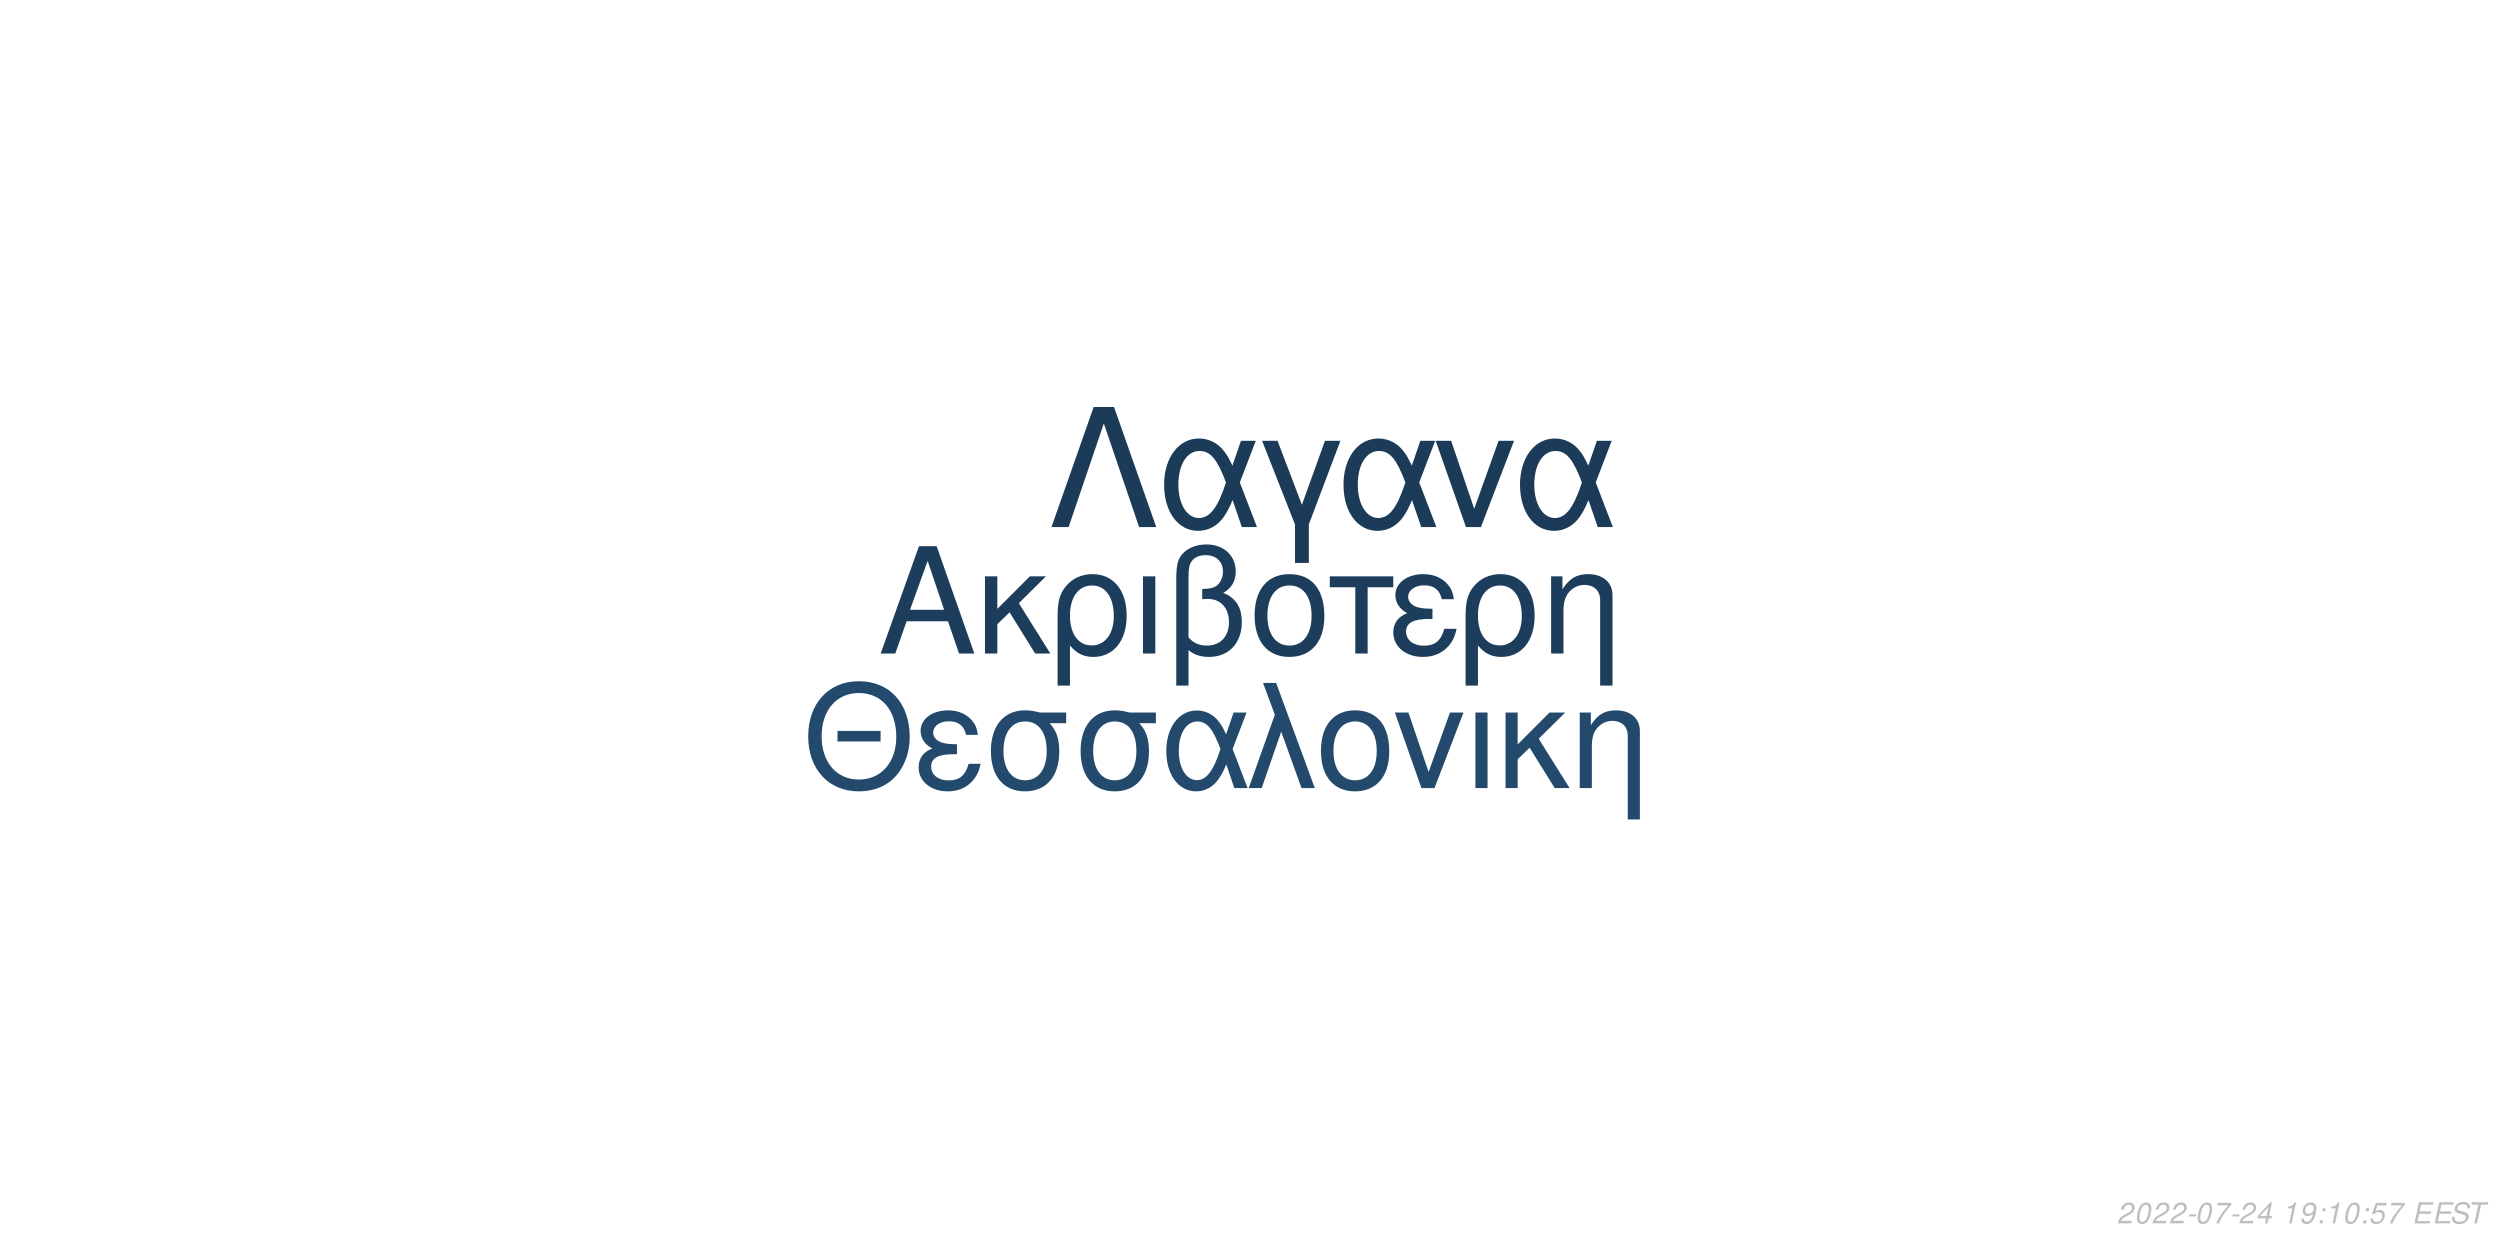
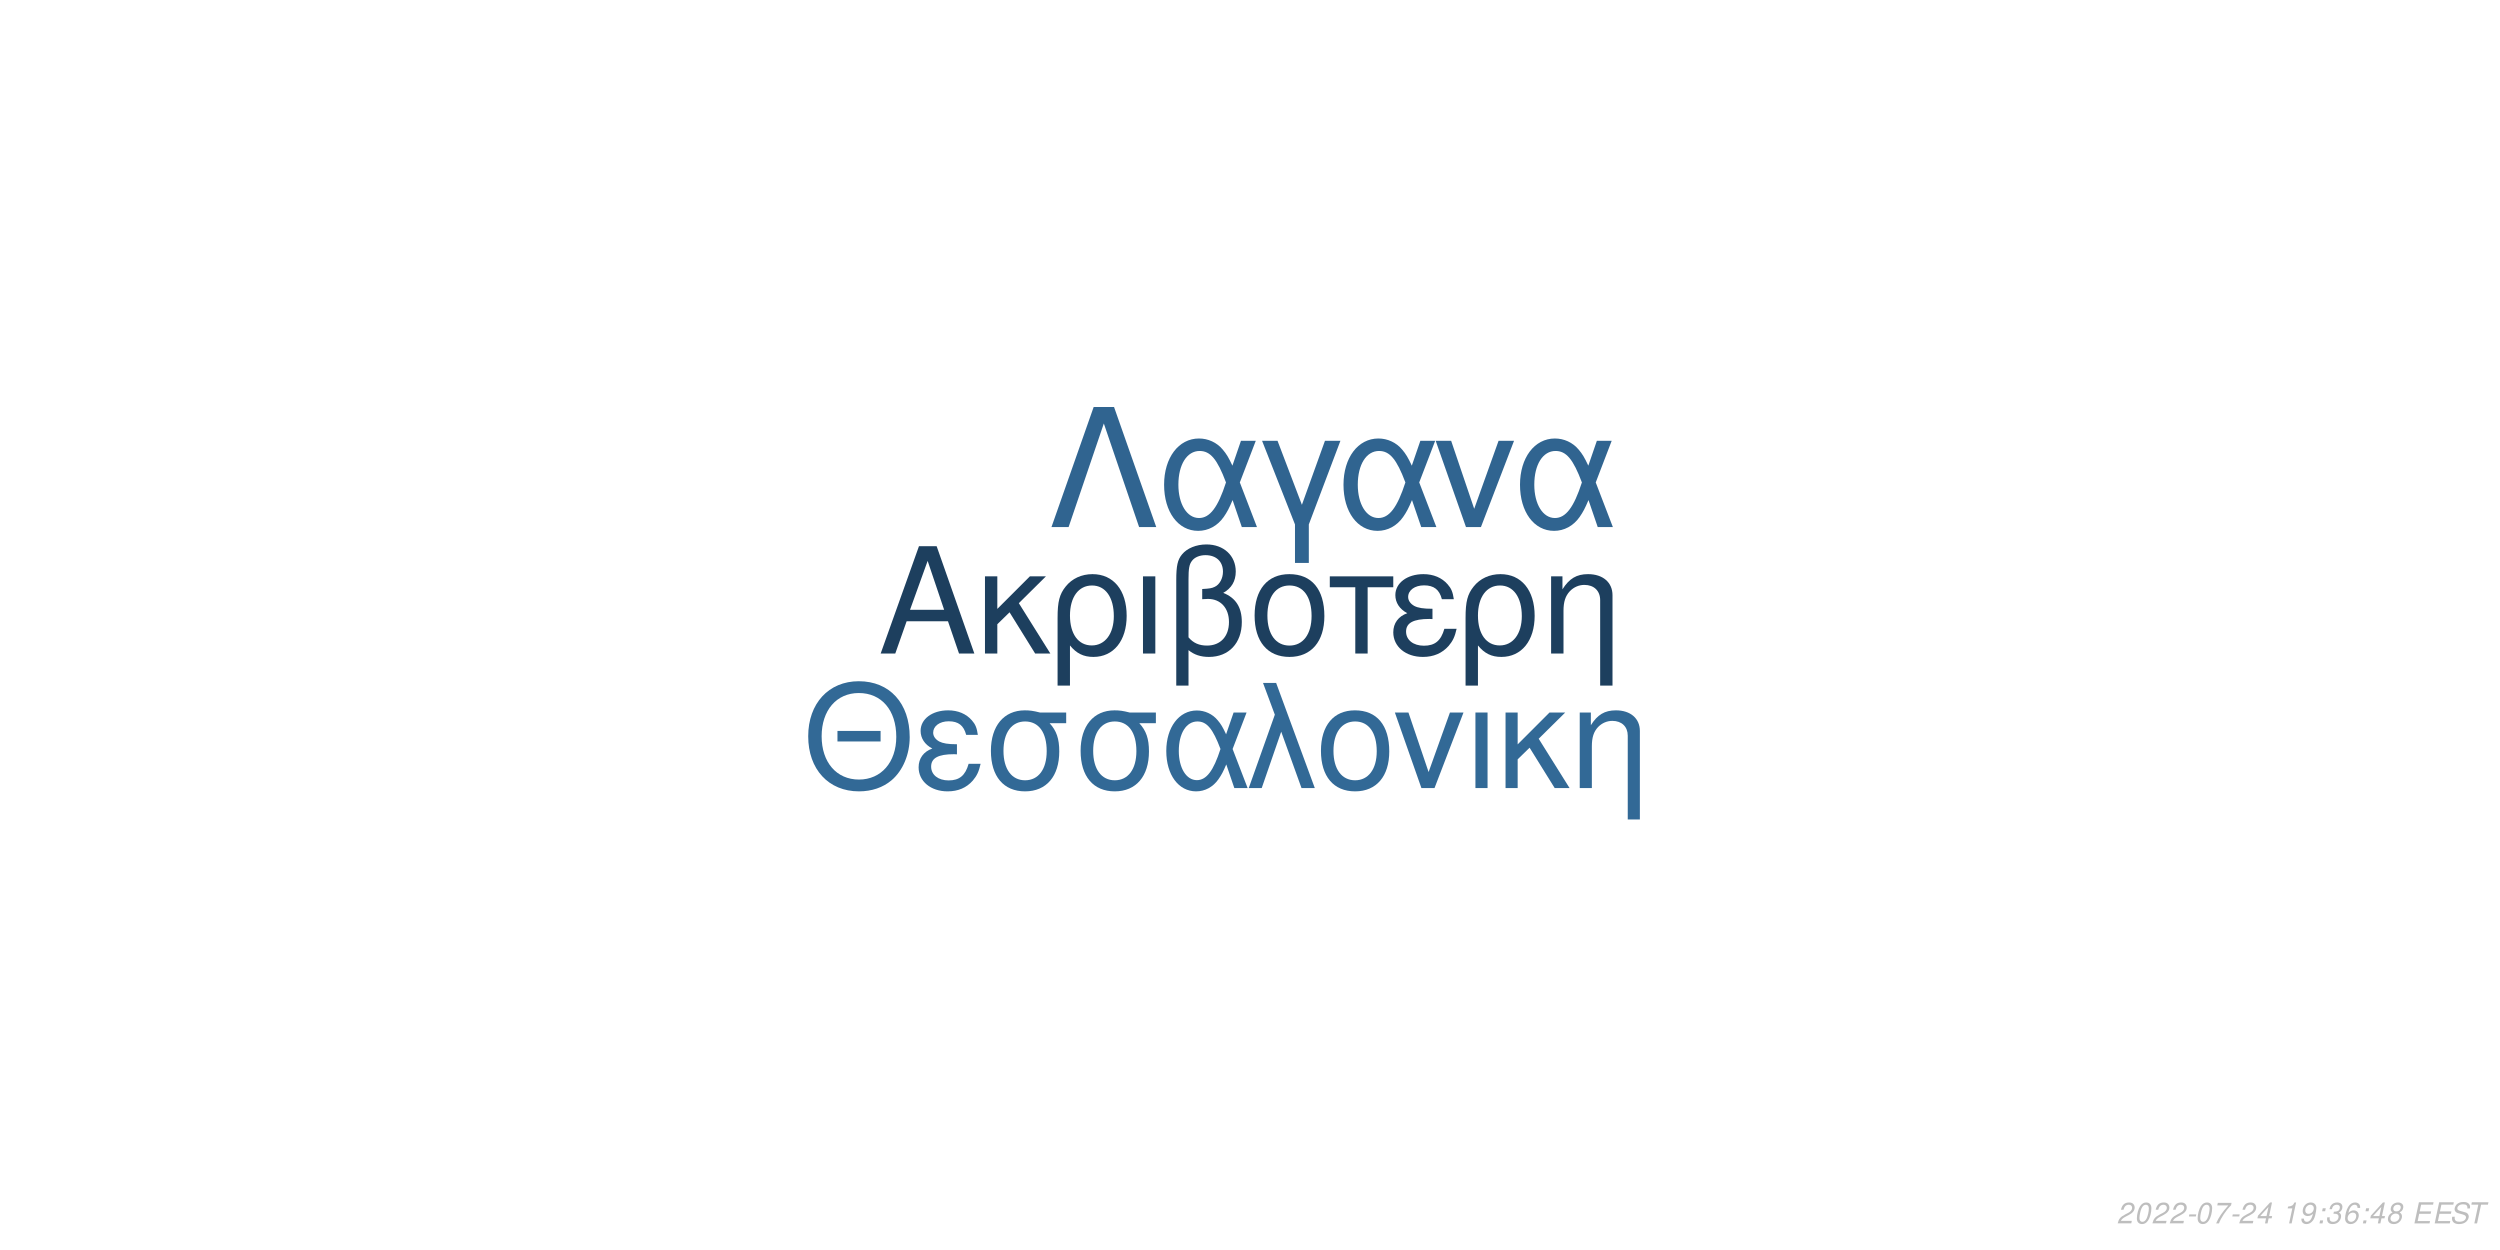
<svg xmlns="http://www.w3.org/2000/svg" xmlns:xlink="http://www.w3.org/1999/xlink" width="864pt" height="432pt" viewBox="0 0 864 432" version="1.1">
  <defs>
    <g>
      <symbol overflow="visible" id="glyph0-0">
        <path style="stroke:none;" d="" />
      </symbol>
      <symbol overflow="visible" id="glyph0-1">
        <path style="stroke:none;" d="M 24.125 -11.141 L 27.938 0 L 33.234 0 L 20.203 -37.094 L 14.094 -37.094 L 0.859 0 L 5.906 0 L 9.828 -11.141 Z M 22.797 -15.109 L 11 -15.109 L 17.094 -32.016 Z M 22.797 -15.109 " />
      </symbol>
      <symbol overflow="visible" id="glyph0-2">
        <path style="stroke:none;" d="M 7.172 -15.422 L 7.172 -26.672 L 2.906 -26.672 L 2.906 0 L 7.172 0 L 7.172 -10.125 L 11.406 -14.25 L 20.25 0 L 25.5 0 L 14.609 -17.406 L 23.969 -26.672 L 18.422 -26.672 Z M 7.172 -15.422 " />
      </symbol>
      <symbol overflow="visible" id="glyph0-3">
        <path style="stroke:none;" d="M 3 11.094 L 7.281 11.094 L 7.281 -2.797 C 9.516 -0.047 11.953 1.172 15.375 1.172 C 22.344 1.172 26.875 -4.422 26.875 -13.031 C 26.875 -21.891 22.297 -27.438 15.062 -27.438 C 11.297 -27.438 7.984 -25.906 5.797 -23.156 C 3.672 -20.516 3 -17.969 3 -12.359 Z M 14.906 -23.516 C 19.547 -23.516 22.438 -19.438 22.438 -12.922 C 22.438 -6.812 19.391 -2.797 14.812 -2.797 C 10.172 -2.797 7.281 -6.766 7.281 -13.125 C 7.281 -19.484 10.234 -23.516 14.906 -23.516 Z M 14.906 -23.516 " />
      </symbol>
      <symbol overflow="visible" id="glyph0-4">
        <path style="stroke:none;" d="M 3.516 0 L 7.781 0 L 7.781 -26.672 L 3.516 -26.672 Z M 3.516 0 " />
      </symbol>
      <symbol overflow="visible" id="glyph0-5">
        <path style="stroke:none;" d="M 4.016 11.094 L 8.25 11.094 L 8.25 -1.172 C 10.172 0.406 12.422 1.172 15.312 1.172 C 22.188 1.172 26.672 -3.609 26.672 -10.891 C 26.672 -15.984 24.578 -19.234 20.25 -20.969 C 23.109 -22.547 24.578 -25.031 24.578 -28.344 C 24.578 -33.844 20.406 -37.703 14.453 -37.703 C 10.938 -37.703 7.734 -36.391 6 -34.25 C 4.484 -32.422 4.016 -30.328 4.016 -25.391 Z M 8.25 -25.656 C 8.25 -29.359 8.5 -30.844 9.469 -32.062 C 10.375 -33.281 12.156 -34 14.094 -34 C 17.812 -34 20.156 -31.812 20.156 -28.297 C 20.156 -25.953 18.984 -23.812 17.297 -23.047 C 16.281 -22.547 15.469 -22.438 12.984 -22.297 L 12.984 -18.781 C 13.734 -18.828 14.344 -18.875 14.969 -18.875 C 19.344 -18.875 22.234 -15.719 22.234 -10.891 C 22.234 -5.906 19.281 -2.75 14.656 -2.75 C 11.953 -2.75 9.922 -3.609 8.25 -5.594 Z M 8.25 -25.656 " />
      </symbol>
      <symbol overflow="visible" id="glyph0-6">
        <path style="stroke:none;" d="M 14.094 -27.438 C 6.562 -27.438 2.094 -22.094 2.094 -13.125 C 2.094 -4.125 6.562 1.172 14.141 1.172 C 21.672 1.172 26.203 -4.172 26.203 -12.922 C 26.203 -22.188 21.828 -27.438 14.094 -27.438 Z M 14.141 -23.516 C 18.938 -23.516 21.781 -19.594 21.781 -12.984 C 21.781 -6.672 18.828 -2.75 14.141 -2.75 C 9.422 -2.75 6.516 -6.672 6.516 -13.125 C 6.516 -19.594 9.422 -23.516 14.141 -23.516 Z M 14.141 -23.516 " />
      </symbol>
      <symbol overflow="visible" id="glyph0-7">
        <path style="stroke:none;" d="M 7.891 0 L 12.156 0 L 12.156 -22.906 L 21.016 -22.906 L 21.016 -26.672 L -0.922 -26.672 L -0.922 -22.906 L 7.891 -22.906 Z M 7.891 0 " />
      </symbol>
      <symbol overflow="visible" id="glyph0-8">
        <path style="stroke:none;" d="M 14.562 -15.469 C 11.344 -15.469 9.562 -15.781 8.297 -16.438 C 6.922 -17.203 6.156 -18.328 6.156 -19.547 C 6.156 -21.891 8.453 -23.562 11.656 -23.562 C 15.062 -23.562 16.953 -22.094 17.812 -18.781 L 21.938 -18.781 C 21.578 -21.266 21.062 -22.5 19.797 -23.922 C 17.812 -26.203 14.906 -27.438 11.453 -27.438 C 5.797 -27.438 1.734 -24.375 1.734 -20.203 C 1.734 -17.609 3.156 -15.375 5.859 -13.938 C 2.797 -12.875 1.016 -10.484 1.016 -7.328 C 1.016 -2.391 5.297 1.172 11.25 1.172 C 14.969 1.172 17.906 -0.109 20.156 -2.641 C 21.578 -4.328 22.297 -5.797 22.906 -8.547 L 18.672 -8.547 C 17.5 -4.422 15.422 -2.703 11.609 -2.703 C 7.938 -2.703 5.438 -4.688 5.438 -7.578 C 5.438 -10.578 7.938 -11.953 13.484 -11.953 C 13.641 -11.953 14.094 -11.953 14.562 -11.906 Z M 14.562 -15.469 " />
      </symbol>
      <symbol overflow="visible" id="glyph0-9">
        <path style="stroke:none;" d="M 3.562 -26.672 L 3.562 0 L 7.844 0 L 7.844 -14.703 C 7.844 -17.906 8.5 -19.891 10.031 -21.531 C 11.406 -22.953 13.188 -23.719 15.062 -23.719 C 18.375 -23.719 20.516 -21.672 20.516 -18.469 L 20.516 11.094 L 24.781 11.094 L 24.781 -20.156 C 24.781 -24.578 21.469 -27.438 16.328 -27.438 C 12.359 -27.438 9.828 -25.906 7.484 -22.188 L 7.484 -26.672 Z M 3.562 -26.672 " />
      </symbol>
      <symbol overflow="visible" id="glyph1-0">
        <path style="stroke:none;" d="" />
      </symbol>
      <symbol overflow="visible" id="glyph1-1">
        <path style="stroke:none;" d="M 26.859 -19.734 L 11.953 -19.734 L 11.953 -16.094 L 26.859 -16.094 Z M 19.328 -36.922 C 8.922 -36.922 1.844 -29.25 1.844 -17.891 C 1.844 -6.484 8.875 1.141 19.391 1.141 C 23.812 1.141 27.703 -0.203 30.641 -2.688 C 34.578 -6.031 36.922 -11.656 36.922 -17.594 C 36.922 -29.297 30 -36.922 19.328 -36.922 Z M 19.328 -32.844 C 27.203 -32.844 32.281 -26.906 32.281 -17.688 C 32.281 -8.922 27.062 -2.938 19.391 -2.938 C 11.609 -2.938 6.484 -8.922 6.484 -17.891 C 6.484 -26.859 11.609 -32.844 19.328 -32.844 Z M 19.328 -32.844 " />
      </symbol>
      <symbol overflow="visible" id="glyph1-2">
        <path style="stroke:none;" d="M 14.25 -15.141 C 11.109 -15.141 9.375 -15.453 8.125 -16.094 C 6.781 -16.844 6.031 -17.938 6.031 -19.141 C 6.031 -21.422 8.266 -23.078 11.406 -23.078 C 14.75 -23.078 16.594 -21.625 17.438 -18.391 L 21.469 -18.391 C 21.125 -20.828 20.625 -22.031 19.391 -23.422 C 17.438 -25.656 14.594 -26.859 11.219 -26.859 C 5.688 -26.859 1.688 -23.875 1.688 -19.781 C 1.688 -17.234 3.094 -15.047 5.734 -13.656 C 2.734 -12.609 1 -10.266 1 -7.172 C 1 -2.344 5.188 1.141 11.016 1.141 C 14.656 1.141 17.547 -0.094 19.734 -2.594 C 21.125 -4.234 21.828 -5.688 22.422 -8.375 L 18.281 -8.375 C 17.141 -4.328 15.094 -2.641 11.359 -2.641 C 7.766 -2.641 5.328 -4.578 5.328 -7.422 C 5.328 -10.359 7.766 -11.703 13.203 -11.703 C 13.359 -11.703 13.797 -11.703 14.25 -11.656 Z M 14.25 -15.141 " />
      </symbol>
      <symbol overflow="visible" id="glyph1-3">
        <path style="stroke:none;" d="M 29 -26.109 L 19.938 -26.109 C 17.594 -26.703 16.438 -26.859 14.703 -26.859 C 7.469 -26.859 2.984 -21.469 2.984 -12.859 C 2.984 -4.031 7.375 1.141 14.797 1.141 C 22.172 1.141 26.609 -4.078 26.609 -12.656 C 26.609 -17.047 25.656 -19.828 23.266 -22.422 L 29 -22.422 Z M 14.797 -23.016 C 19.531 -23.016 22.266 -19.234 22.266 -12.75 C 22.266 -6.531 19.438 -2.688 14.797 -2.688 C 10.172 -2.688 7.328 -6.531 7.328 -12.859 C 7.328 -19.188 10.172 -23.016 14.797 -23.016 Z M 14.797 -23.016 " />
      </symbol>
      <symbol overflow="visible" id="glyph1-4">
        <path style="stroke:none;" d="M 29.344 -26.109 L 24.859 -26.109 L 22.266 -18.578 C 21.125 -21.031 20.484 -22.125 19.328 -23.469 C 17.547 -25.609 14.906 -26.812 12.156 -26.812 C 5.984 -26.812 1.594 -20.984 1.594 -12.812 C 1.594 -4.578 5.828 1.141 11.906 1.141 C 14.953 1.141 17.734 -0.344 19.625 -3.047 C 20.672 -4.531 21.281 -5.688 22.328 -8.172 L 25.109 0 L 29.703 0 L 24.516 -13.5 Z M 20.328 -13.5 C 17.891 -5.922 15.453 -2.734 12.156 -2.734 C 8.516 -2.734 5.922 -6.922 5.922 -12.812 C 5.922 -18.938 8.516 -23.016 12.359 -23.016 C 15.594 -23.016 17.688 -20.531 20.328 -13.5 Z M 20.328 -13.5 " />
      </symbol>
      <symbol overflow="visible" id="glyph1-5">
        <path style="stroke:none;" d="M 1.094 0 L 5.578 0 L 12.312 -19.484 L 19.328 0 L 23.922 0 L 10.562 -36.328 L 6.031 -36.328 L 10.109 -25.359 Z M 1.094 0 " />
      </symbol>
      <symbol overflow="visible" id="glyph1-6">
        <path style="stroke:none;" d="M 13.797 -26.859 C 6.422 -26.859 2.047 -21.625 2.047 -12.859 C 2.047 -4.031 6.422 1.141 13.859 1.141 C 21.234 1.141 25.656 -4.078 25.656 -12.656 C 25.656 -21.719 21.375 -26.859 13.797 -26.859 Z M 13.859 -23.016 C 18.531 -23.016 21.328 -19.188 21.328 -12.703 C 21.328 -6.531 18.438 -2.688 13.859 -2.688 C 9.219 -2.688 6.375 -6.531 6.375 -12.859 C 6.375 -19.188 9.219 -23.016 13.859 -23.016 Z M 13.859 -23.016 " />
      </symbol>
      <symbol overflow="visible" id="glyph1-7">
        <path style="stroke:none;" d="M 14.297 0 L 24.312 -26.109 L 19.625 -26.109 L 12.25 -5.531 L 5.281 -26.109 L 0.594 -26.109 L 9.766 0 Z M 14.297 0 " />
      </symbol>
      <symbol overflow="visible" id="glyph1-8">
        <path style="stroke:none;" d="M 3.438 0 L 7.625 0 L 7.625 -26.109 L 3.438 -26.109 Z M 3.438 0 " />
      </symbol>
      <symbol overflow="visible" id="glyph1-9">
        <path style="stroke:none;" d="M 7.031 -15.094 L 7.031 -26.109 L 2.844 -26.109 L 2.844 0 L 7.031 0 L 7.031 -9.922 L 11.156 -13.953 L 19.828 0 L 24.969 0 L 14.297 -17.047 L 23.469 -26.109 L 18.031 -26.109 Z M 7.031 -15.094 " />
      </symbol>
      <symbol overflow="visible" id="glyph1-10">
        <path style="stroke:none;" d="M 3.484 -26.109 L 3.484 0 L 7.672 0 L 7.672 -14.406 C 7.672 -17.547 8.328 -19.484 9.812 -21.078 C 11.156 -22.469 12.906 -23.219 14.75 -23.219 C 17.984 -23.219 20.078 -21.234 20.078 -18.094 L 20.078 10.859 L 24.266 10.859 L 24.266 -19.734 C 24.266 -24.062 21.031 -26.859 16 -26.859 C 12.109 -26.859 9.609 -25.359 7.328 -21.719 L 7.328 -26.109 Z M 3.484 -26.109 " />
      </symbol>
      <symbol overflow="visible" id="glyph2-0">
        <path style="stroke:none;" d="" />
      </symbol>
      <symbol overflow="visible" id="glyph2-1">
        <path style="stroke:none;" d="M 22.531 -41.484 L 15.484 -41.484 L 0.906 0 L 6.828 0 L 19 -35.797 L 31.188 0 L 37.109 0 Z M 22.531 -41.484 " />
      </symbol>
      <symbol overflow="visible" id="glyph2-2">
        <path style="stroke:none;" d="M 33.516 -29.812 L 28.391 -29.812 L 25.438 -21.219 C 24.125 -24.016 23.391 -25.266 22.078 -26.797 C 20.031 -29.25 17.016 -30.609 13.891 -30.609 C 6.828 -30.609 1.828 -23.953 1.828 -14.625 C 1.828 -5.234 6.656 1.312 13.594 1.312 C 17.078 1.312 20.266 -0.391 22.422 -3.469 C 23.609 -5.172 24.297 -6.484 25.5 -9.328 L 28.688 0 L 33.922 0 L 28 -15.422 Z M 23.219 -15.422 C 20.422 -6.766 17.641 -3.125 13.891 -3.125 C 9.734 -3.125 6.766 -7.906 6.766 -14.625 C 6.766 -21.625 9.734 -26.297 14.109 -26.297 C 17.812 -26.297 20.203 -23.453 23.219 -15.422 Z M 23.219 -15.422 " />
      </symbol>
      <symbol overflow="visible" id="glyph2-3">
        <path style="stroke:none;" d="M 12.062 12.406 L 16.844 12.406 L 16.844 -0.906 L 27.766 -29.812 L 22.422 -29.812 L 14.453 -7.688 L 6.031 -29.812 L 0.688 -29.812 L 12.062 -0.906 Z M 12.062 12.406 " />
      </symbol>
      <symbol overflow="visible" id="glyph2-4">
        <path style="stroke:none;" d="M 16.328 0 L 27.766 -29.812 L 22.422 -29.812 L 14 -6.312 L 6.031 -29.812 L 0.688 -29.812 L 11.156 0 Z M 16.328 0 " />
      </symbol>
      <symbol overflow="visible" id="glyph3-0">
        <path style="stroke:none;" d="" />
      </symbol>
      <symbol overflow="visible" id="glyph3-1">
        <path style="stroke:none;" d="M 5.234 -0.875 L 1.469 -0.875 C 1.641 -1.375 2.203 -1.891 3.109 -2.344 L 4.234 -2.938 C 5.562 -3.625 6.219 -4.469 6.219 -5.484 C 6.219 -5.938 6.062 -6.359 5.797 -6.656 C 5.469 -7.047 4.984 -7.234 4.312 -7.234 C 2.766 -7.234 1.891 -6.453 1.484 -4.734 L 2.375 -4.734 C 2.484 -5.188 2.609 -5.484 2.797 -5.75 C 3.094 -6.203 3.609 -6.453 4.188 -6.453 C 4.891 -6.453 5.344 -6.031 5.344 -5.375 C 5.344 -4.703 4.859 -4.094 4.016 -3.656 L 2.984 -3.125 C 1.234 -2.188 0.797 -1.656 0.344 -0.016 L 5.047 -0.016 Z M 5.234 -0.875 " />
      </symbol>
      <symbol overflow="visible" id="glyph3-2">
        <path style="stroke:none;" d="M 4.203 -7.234 C 3.375 -7.234 2.688 -6.812 2.125 -5.984 C 1.484 -5.047 0.984 -3.188 0.984 -1.734 C 0.984 -1.109 1.172 -0.562 1.484 -0.266 C 1.797 0.047 2.281 0.234 2.766 0.234 C 3.625 0.234 4.281 -0.156 4.859 -1.016 C 5.516 -1.953 6 -3.797 6 -5.266 C 6 -6.5 5.328 -7.234 4.203 -7.234 Z M 4.094 -6.453 C 4.734 -6.453 5.125 -5.984 5.125 -5.156 C 5.125 -4.203 4.781 -2.625 4.406 -1.812 C 3.984 -0.938 3.516 -0.547 2.875 -0.547 C 2.25 -0.547 1.875 -1.031 1.875 -1.828 C 1.875 -2.797 2.203 -4.344 2.594 -5.203 C 2.984 -6.047 3.453 -6.453 4.094 -6.453 Z M 4.094 -6.453 " />
      </symbol>
      <symbol overflow="visible" id="glyph3-3">
        <path style="stroke:none;" d="M 3.516 -3.125 L 1.125 -3.125 L 0.969 -2.406 L 3.359 -2.406 Z M 3.516 -3.125 " />
      </symbol>
      <symbol overflow="visible" id="glyph3-4">
        <path style="stroke:none;" d="M 6.703 -7.094 L 1.953 -7.094 L 1.766 -6.219 L 5.594 -6.219 C 3.344 -3.688 2.266 -2.109 1.375 0 L 2.344 0 C 3.031 -1.906 4.828 -4.594 6.547 -6.281 Z M 6.703 -7.094 " />
      </symbol>
      <symbol overflow="visible" id="glyph3-5">
        <path style="stroke:none;" d="M 3.625 -1.75 L 3.266 0 L 4.141 0 L 4.516 -1.75 L 5.562 -1.75 L 5.734 -2.531 L 4.688 -2.531 L 5.688 -7.234 L 5.016 -7.234 L 0.844 -2.672 L 0.641 -1.75 Z M 3.797 -2.531 L 1.594 -2.531 L 4.469 -5.703 Z M 3.797 -2.531 " />
      </symbol>
      <symbol overflow="visible" id="glyph3-6">
        <path style="stroke:none;" d="" />
      </symbol>
      <symbol overflow="visible" id="glyph3-7">
        <path style="stroke:none;" d="M 3.703 -5.188 L 2.594 0 L 3.469 0 L 5.016 -7.234 L 4.438 -7.234 C 3.906 -6.156 3.688 -6.016 2.234 -5.812 L 2.109 -5.188 Z M 3.703 -5.188 " />
      </symbol>
      <symbol overflow="visible" id="glyph3-8">
        <path style="stroke:none;" d="M 0.844 -1.656 C 0.844 -1.547 0.844 -1.438 0.844 -1.375 C 0.844 -0.406 1.531 0.234 2.578 0.234 C 3.203 0.234 3.766 0.016 4.297 -0.438 C 4.938 -1 5.312 -1.656 5.594 -2.719 C 5.844 -3.672 6.016 -4.766 6.016 -5.375 C 6.016 -5.844 5.844 -6.328 5.547 -6.656 C 5.203 -7.031 4.703 -7.234 4.062 -7.234 C 2.516 -7.234 1.297 -5.938 1.297 -4.266 C 1.297 -3.203 1.984 -2.547 3.047 -2.547 C 3.484 -2.547 3.953 -2.672 4.281 -2.891 C 4.406 -2.984 4.547 -3.078 4.828 -3.344 C 4.438 -1.484 3.703 -0.547 2.703 -0.547 C 2.109 -0.547 1.719 -0.938 1.719 -1.547 L 1.719 -1.656 Z M 3.953 -6.453 C 4.625 -6.453 5.141 -5.953 5.141 -5.281 C 5.141 -4.188 4.312 -3.312 3.297 -3.312 C 2.594 -3.312 2.172 -3.734 2.172 -4.453 C 2.172 -5.562 2.984 -6.453 3.953 -6.453 Z M 3.953 -6.453 " />
      </symbol>
      <symbol overflow="visible" id="glyph3-9">
        <path style="stroke:none;" d="M 2.359 -1.031 L 1.312 -1.031 L 1.094 0 L 2.141 0 Z M 3.266 -5.234 L 2.219 -5.234 L 2 -4.203 L 3.047 -4.203 Z M 3.266 -5.234 " />
      </symbol>
      <symbol overflow="visible" id="glyph3-10">
-         <path style="stroke:none;" d="M 6.297 -7.094 L 2.594 -7.094 L 1.234 -3.234 L 2.047 -3.234 C 2.656 -3.766 2.938 -3.906 3.531 -3.906 C 4.328 -3.906 4.797 -3.453 4.797 -2.688 C 4.797 -1.438 3.969 -0.547 2.828 -0.547 C 2.031 -0.547 1.609 -0.938 1.578 -1.734 L 0.703 -1.734 L 0.703 -1.516 C 0.703 -0.938 0.844 -0.547 1.188 -0.266 C 1.562 0.062 2.078 0.234 2.703 0.234 C 3.656 0.234 4.391 -0.156 4.984 -0.922 C 5.422 -1.5 5.672 -2.234 5.672 -2.953 C 5.672 -4 4.938 -4.672 3.812 -4.672 C 3.328 -4.672 2.906 -4.547 2.406 -4.234 L 3.109 -6.219 L 6.109 -6.219 Z M 6.297 -7.094 " />
+         <path style="stroke:none;" d="M 2.922 -3.312 C 3.125 -3.344 3.234 -3.344 3.375 -3.344 C 4.203 -3.344 4.688 -3 4.688 -2.406 C 4.688 -1.312 3.906 -0.547 2.781 -0.547 C 2.047 -0.547 1.594 -0.938 1.594 -1.562 C 1.594 -1.719 1.609 -1.844 1.656 -2.094 L 0.766 -2.094 C 0.734 -1.797 0.719 -1.641 0.719 -1.469 C 0.719 -0.375 1.406 0.234 2.641 0.234 C 3.547 0.234 4.297 -0.078 4.812 -0.656 C 5.266 -1.156 5.562 -1.875 5.562 -2.547 C 5.562 -3.125 5.344 -3.453 4.797 -3.734 C 5.641 -4.234 6.016 -4.844 6.016 -5.734 C 6.016 -6.656 5.312 -7.234 4.203 -7.234 C 3.375 -7.234 2.672 -6.938 2.188 -6.375 C 1.891 -6.031 1.703 -5.641 1.516 -4.906 L 2.391 -4.906 C 2.5 -5.359 2.594 -5.594 2.734 -5.812 C 3.047 -6.234 3.516 -6.453 4.078 -6.453 C 4.734 -6.453 5.141 -6.125 5.141 -5.578 C 5.141 -5.188 5.016 -4.797 4.797 -4.547 C 4.516 -4.234 4 -4.062 3.266 -4.062 L 3.078 -4.062 Z M 2.922 -3.312 " />
      </symbol>
      <symbol overflow="visible" id="glyph3-11">
+         <path style="stroke:none;" d="M 6.125 -5.344 L 6.141 -5.625 C 6.141 -6.609 5.453 -7.234 4.391 -7.234 C 3.438 -7.234 2.641 -6.719 2.016 -5.703 C 1.422 -4.781 0.938 -2.953 0.938 -1.688 C 0.938 -0.516 1.688 0.234 2.859 0.234 C 3.703 0.234 4.438 -0.156 5 -0.875 C 5.406 -1.422 5.672 -2.156 5.672 -2.766 C 5.672 -3.812 4.969 -4.5 3.906 -4.5 C 3.234 -4.5 2.672 -4.234 2.094 -3.625 C 2.406 -5.375 3.234 -6.453 4.25 -6.453 C 4.703 -6.453 5.062 -6.234 5.172 -5.844 C 5.203 -5.719 5.234 -5.578 5.25 -5.344 Z M 3.656 -3.734 C 4.344 -3.734 4.797 -3.281 4.797 -2.625 C 4.797 -1.469 3.984 -0.547 2.984 -0.547 C 2.297 -0.547 1.812 -1.047 1.812 -1.766 C 1.812 -2.859 2.625 -3.734 3.656 -3.734 Z M 3.656 -3.734 " />
+       </symbol>
+       <symbol overflow="visible" id="glyph3-12">
+         <path style="stroke:none;" d="M 4.766 -3.797 C 5.078 -3.969 5.234 -4.078 5.438 -4.234 C 5.812 -4.594 6.062 -5.172 6.062 -5.734 C 6.062 -6.625 5.344 -7.234 4.266 -7.234 C 2.812 -7.234 1.703 -6.219 1.703 -4.875 C 1.703 -4.406 1.875 -4.125 2.359 -3.812 C 1.297 -3.312 0.75 -2.516 0.75 -1.469 C 0.75 -0.438 1.547 0.234 2.812 0.234 C 3.656 0.234 4.359 -0.094 4.938 -0.734 C 5.359 -1.234 5.609 -1.859 5.609 -2.438 C 5.609 -3.047 5.312 -3.516 4.766 -3.797 Z M 4.109 -6.453 C 4.797 -6.453 5.188 -6.125 5.188 -5.578 C 5.188 -5.266 5.062 -4.922 4.859 -4.672 C 4.562 -4.312 4.188 -4.156 3.656 -4.156 C 2.984 -4.156 2.594 -4.453 2.594 -4.984 C 2.594 -5.859 3.203 -6.453 4.109 -6.453 Z M 3.453 -3.406 C 4.234 -3.406 4.734 -2.984 4.734 -2.312 C 4.734 -1.312 3.922 -0.547 2.875 -0.547 C 2.125 -0.547 1.625 -0.969 1.625 -1.625 C 1.625 -2.609 2.438 -3.406 3.453 -3.406 Z M 3.453 -3.406 " />
+       </symbol>
+       <symbol overflow="visible" id="glyph3-13">
        <path style="stroke:none;" d="M 2.547 -3.312 L 6.5 -3.312 L 6.688 -4.141 L 2.719 -4.141 L 3.219 -6.469 L 7.344 -6.469 L 7.516 -7.297 L 2.453 -7.297 L 0.906 0 L 6.125 0 L 6.297 -0.812 L 2.016 -0.812 Z M 2.547 -3.312 " />
      </symbol>
-       <symbol overflow="visible" id="glyph3-12">
+       <symbol overflow="visible" id="glyph3-14">
        <path style="stroke:none;" d="M 7.062 -5.156 C 7.125 -5.438 7.141 -5.562 7.141 -5.703 C 7.141 -6.156 6.938 -6.594 6.594 -6.891 C 6.188 -7.25 5.656 -7.406 4.875 -7.406 C 3.844 -7.406 3.047 -7.125 2.5 -6.562 C 2.094 -6.141 1.781 -5.438 1.781 -4.922 C 1.781 -4.297 2.219 -3.766 2.891 -3.562 L 4.594 -3.094 C 5.406 -2.859 5.734 -2.578 5.734 -2.094 C 5.734 -1.781 5.547 -1.406 5.266 -1.141 C 4.844 -0.766 4.266 -0.578 3.453 -0.578 C 2.328 -0.578 1.812 -0.984 1.812 -1.906 C 1.812 -2.047 1.812 -2.125 1.844 -2.312 L 0.984 -2.312 C 0.906 -2.062 0.891 -1.906 0.891 -1.688 C 0.891 -0.484 1.797 0.234 3.297 0.234 C 4.359 0.234 5.234 -0.062 5.812 -0.609 C 6.344 -1.078 6.688 -1.797 6.688 -2.375 C 6.688 -2.641 6.609 -2.906 6.453 -3.156 C 6.234 -3.5 5.938 -3.703 5.469 -3.828 L 3.75 -4.312 C 2.984 -4.547 2.734 -4.734 2.734 -5.188 C 2.734 -5.547 2.875 -5.844 3.188 -6.109 C 3.547 -6.438 4.031 -6.594 4.703 -6.594 C 5.266 -6.594 5.688 -6.484 5.906 -6.297 C 6.094 -6.125 6.219 -5.797 6.219 -5.516 C 6.219 -5.422 6.203 -5.344 6.188 -5.156 Z M 7.062 -5.156 " />
      </symbol>
-       <symbol overflow="visible" id="glyph3-13">
+       <symbol overflow="visible" id="glyph3-15">
        <path style="stroke:none;" d="M 4.938 -6.469 L 7.312 -6.469 L 7.484 -7.297 L 1.75 -7.297 L 1.578 -6.469 L 3.984 -6.469 L 2.609 0 L 3.547 0 Z M 4.938 -6.469 " />
      </symbol>
    </g>
  </defs>
  <g id="surface1">
    <rect x="0" y="0" width="864" height="432" style="fill:rgb(100%,100%,100%);fill-opacity:1;stroke:none;" />
-     <g style="fill:rgb(10.98%,23.922%,35.686%);fill-opacity:1;">
+     <g style="fill:rgb(11.373%,24.706%,36.863%);fill-opacity:1;">
      <use xlink:href="#glyph0-1" x="303.5" y="225.861" />
      <use xlink:href="#glyph0-2" x="337.5" y="225.861" />
      <use xlink:href="#glyph0-3" x="362.5" y="225.861" />
      <use xlink:href="#glyph0-4" x="391.5" y="225.861" />
      <use xlink:href="#glyph0-5" x="402.5" y="225.861" />
      <use xlink:href="#glyph0-6" x="431.5" y="225.861" />
      <use xlink:href="#glyph0-7" x="460.5" y="225.861" />
      <use xlink:href="#glyph0-8" x="480.5" y="225.861" />
      <use xlink:href="#glyph0-3" x="503.5" y="225.861" />
      <use xlink:href="#glyph0-9" x="532.5" y="225.861" />
    </g>
-     <g style="fill:rgb(13.725%,29.02%,42.745%);fill-opacity:1;">
+     <g style="fill:rgb(19.608%,41.176%,58.824%);fill-opacity:1;">
      <use xlink:href="#glyph1-1" x="277.473" y="272.354" />
      <use xlink:href="#glyph1-2" x="316.473" y="272.354" />
      <use xlink:href="#glyph1-3" x="339.473" y="272.354" />
      <use xlink:href="#glyph1-3" x="370.473" y="272.354" />
      <use xlink:href="#glyph1-4" x="401.473" y="272.354" />
      <use xlink:href="#glyph1-5" x="430.473" y="272.354" />
      <use xlink:href="#glyph1-6" x="454.473" y="272.354" />
      <use xlink:href="#glyph1-7" x="481.473" y="272.354" />
      <use xlink:href="#glyph1-8" x="506.473" y="272.354" />
      <use xlink:href="#glyph1-9" x="517.473" y="272.354" />
      <use xlink:href="#glyph1-10" x="542.473" y="272.354" />
    </g>
-     <g style="fill:rgb(10.588%,23.137%,34.902%);fill-opacity:1;">
+     <g style="fill:rgb(18.824%,39.216%,56.471%);fill-opacity:1;">
      <use xlink:href="#glyph2-1" x="362.484" y="182.152" />
      <use xlink:href="#glyph2-2" x="400.484" y="182.152" />
      <use xlink:href="#glyph2-3" x="435.484" y="182.152" />
      <use xlink:href="#glyph2-2" x="462.484" y="182.152" />
      <use xlink:href="#glyph2-4" x="495.484" y="182.152" />
      <use xlink:href="#glyph2-2" x="523.484" y="182.152" />
    </g>
    <g style="fill:rgb(74.51%,74.51%,74.51%);fill-opacity:1;">
      <use xlink:href="#glyph3-1" x="731.52" y="422.81" />
      <use xlink:href="#glyph3-2" x="737.52" y="422.81" />
      <use xlink:href="#glyph3-1" x="743.52" y="422.81" />
      <use xlink:href="#glyph3-1" x="749.52" y="422.81" />
      <use xlink:href="#glyph3-3" x="755.52" y="422.81" />
      <use xlink:href="#glyph3-2" x="758.52" y="422.81" />
      <use xlink:href="#glyph3-4" x="764.52" y="422.81" />
      <use xlink:href="#glyph3-3" x="770.52" y="422.81" />
      <use xlink:href="#glyph3-1" x="773.52" y="422.81" />
      <use xlink:href="#glyph3-5" x="779.52" y="422.81" />
      <use xlink:href="#glyph3-6" x="785.52" y="422.81" />
      <use xlink:href="#glyph3-7" x="788.52" y="422.81" />
      <use xlink:href="#glyph3-8" x="794.52" y="422.81" />
      <use xlink:href="#glyph3-9" x="800.52" y="422.81" />
-       <use xlink:href="#glyph3-7" x="803.52" y="422.81" />
-       <use xlink:href="#glyph3-2" x="809.52" y="422.81" />
+       <use xlink:href="#glyph3-10" x="803.52" y="422.81" />
+       <use xlink:href="#glyph3-11" x="809.52" y="422.81" />
      <use xlink:href="#glyph3-9" x="815.52" y="422.81" />
-       <use xlink:href="#glyph3-10" x="818.52" y="422.81" />
-       <use xlink:href="#glyph3-4" x="824.52" y="422.81" />
+       <use xlink:href="#glyph3-5" x="818.52" y="422.81" />
+       <use xlink:href="#glyph3-12" x="824.52" y="422.81" />
      <use xlink:href="#glyph3-6" x="830.52" y="422.81" />
-       <use xlink:href="#glyph3-11" x="833.52" y="422.81" />
-       <use xlink:href="#glyph3-11" x="840.52" y="422.81" />
-       <use xlink:href="#glyph3-12" x="846.52" y="422.81" />
-       <use xlink:href="#glyph3-13" x="852.52" y="422.81" />
+       <use xlink:href="#glyph3-13" x="833.52" y="422.81" />
+       <use xlink:href="#glyph3-13" x="840.52" y="422.81" />
+       <use xlink:href="#glyph3-14" x="846.52" y="422.81" />
+       <use xlink:href="#glyph3-15" x="852.52" y="422.81" />
    </g>
  </g>
</svg>
